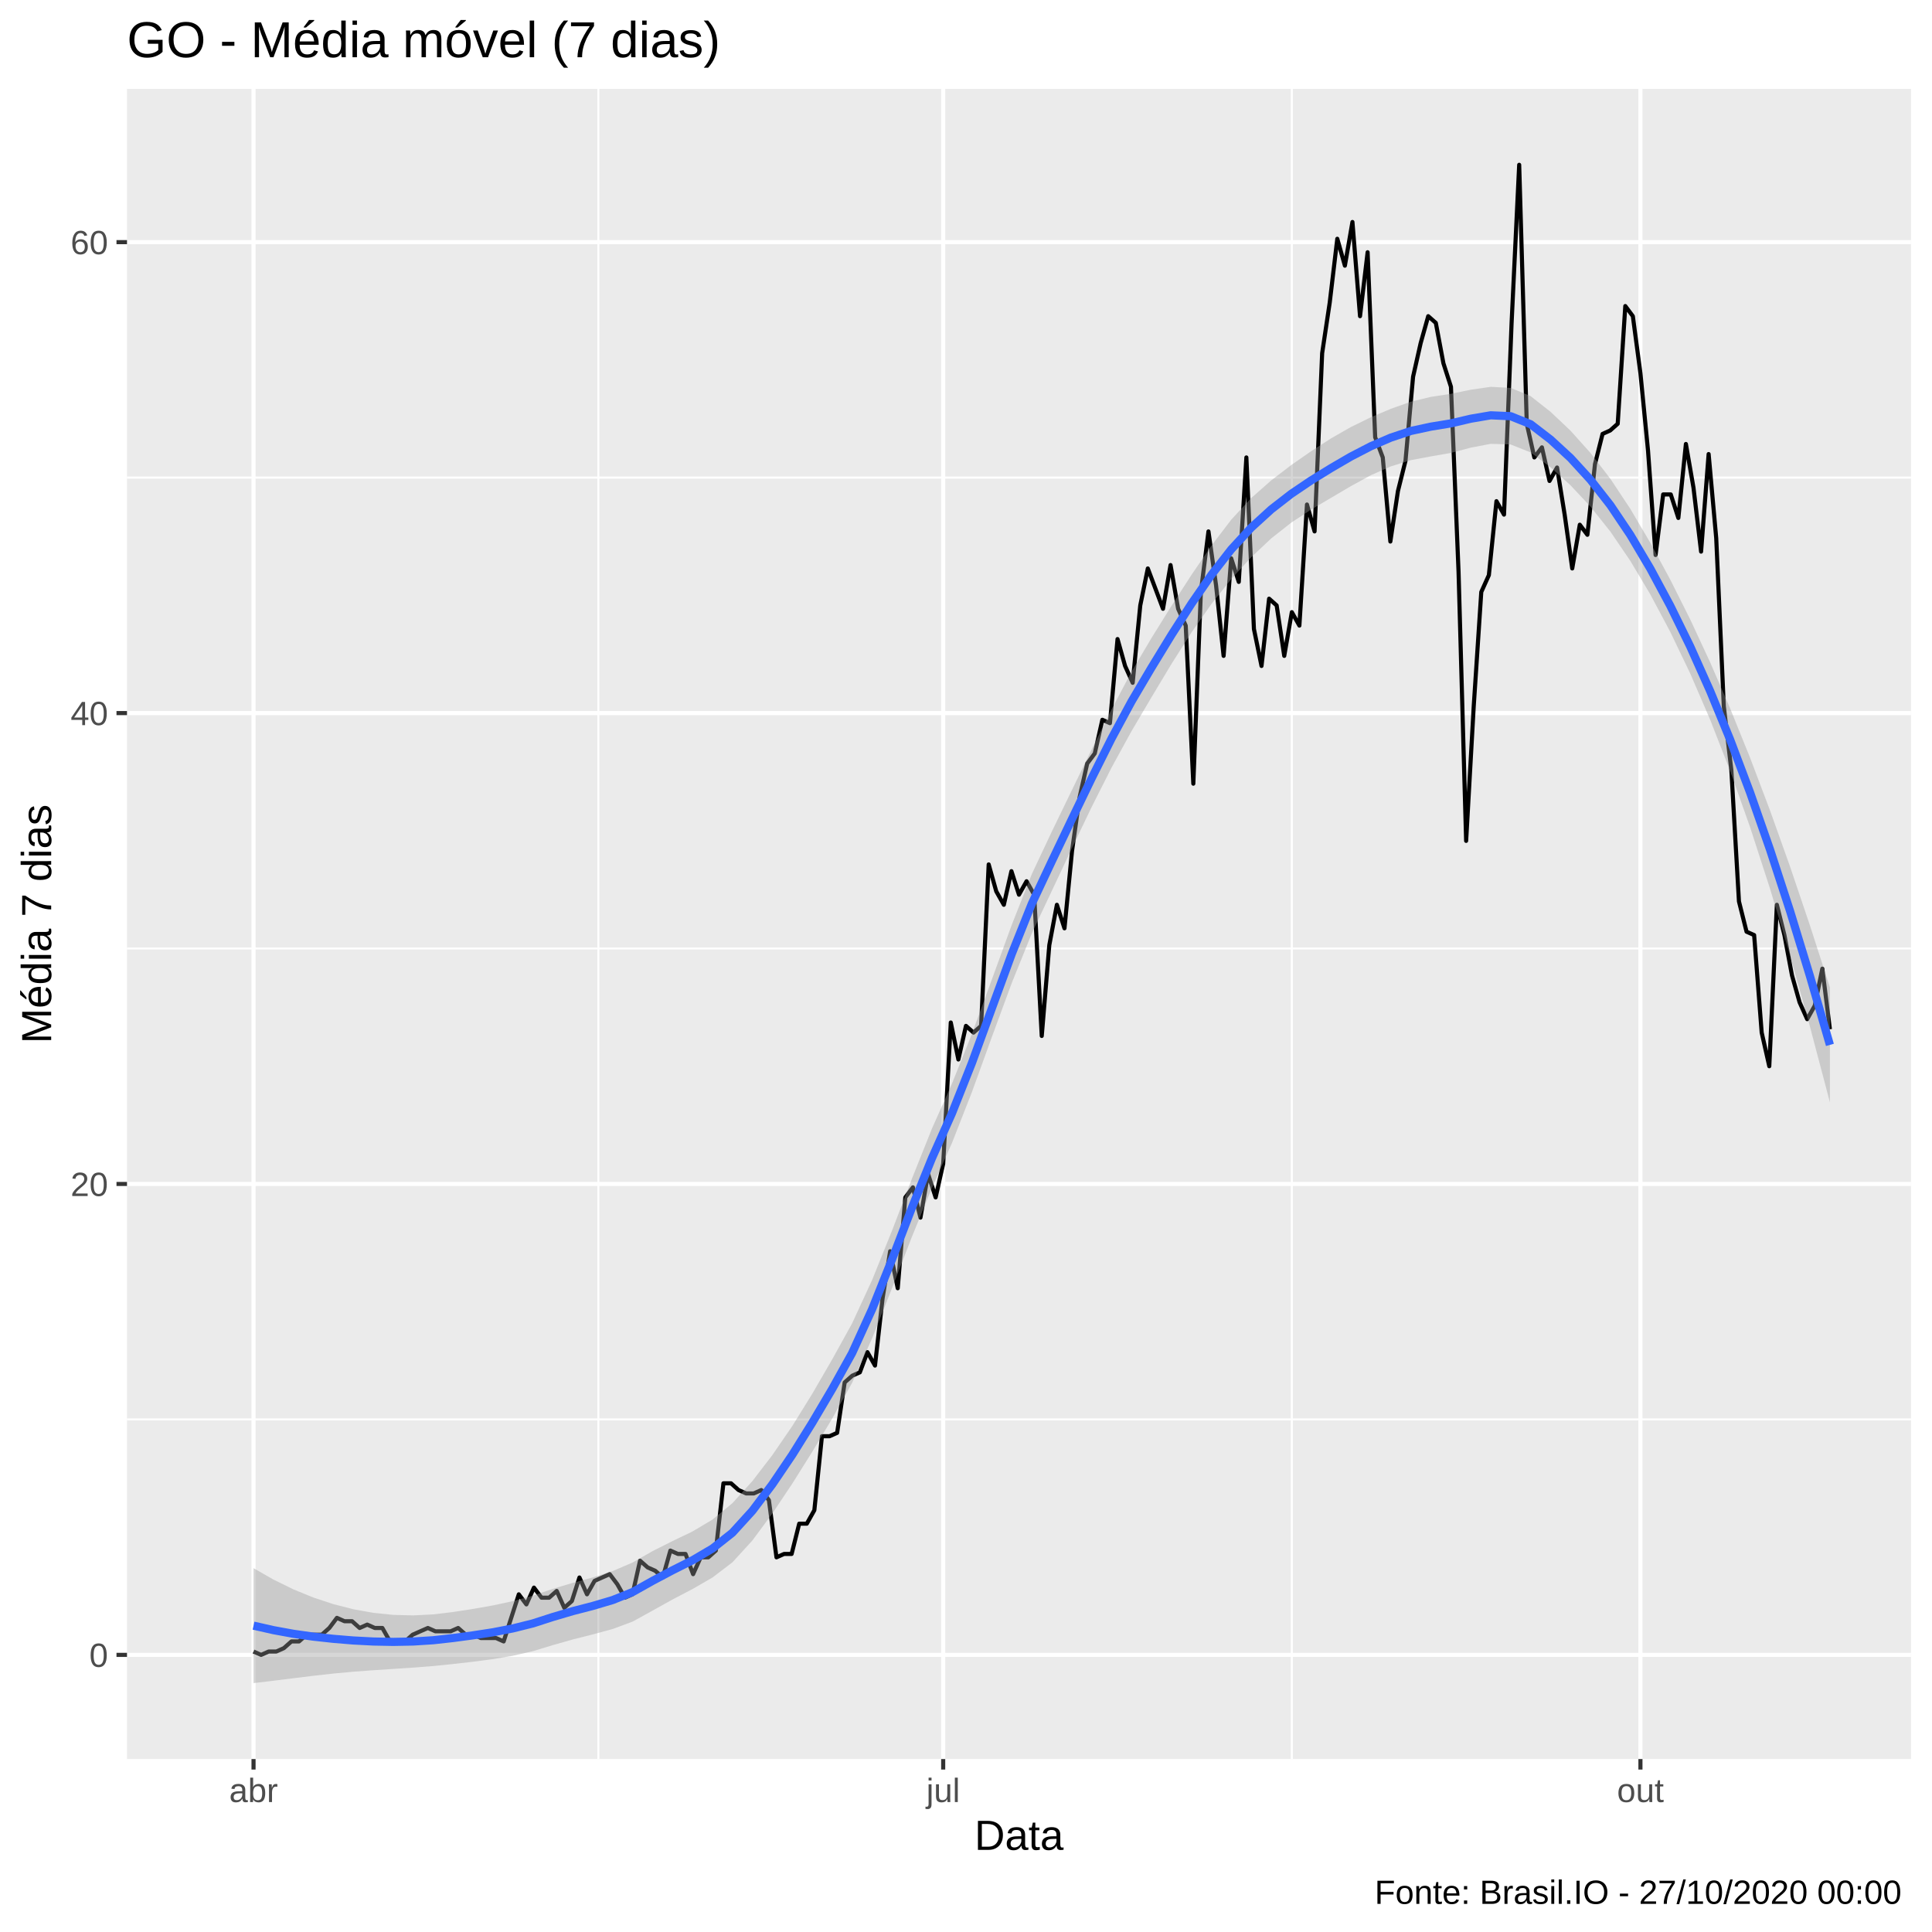
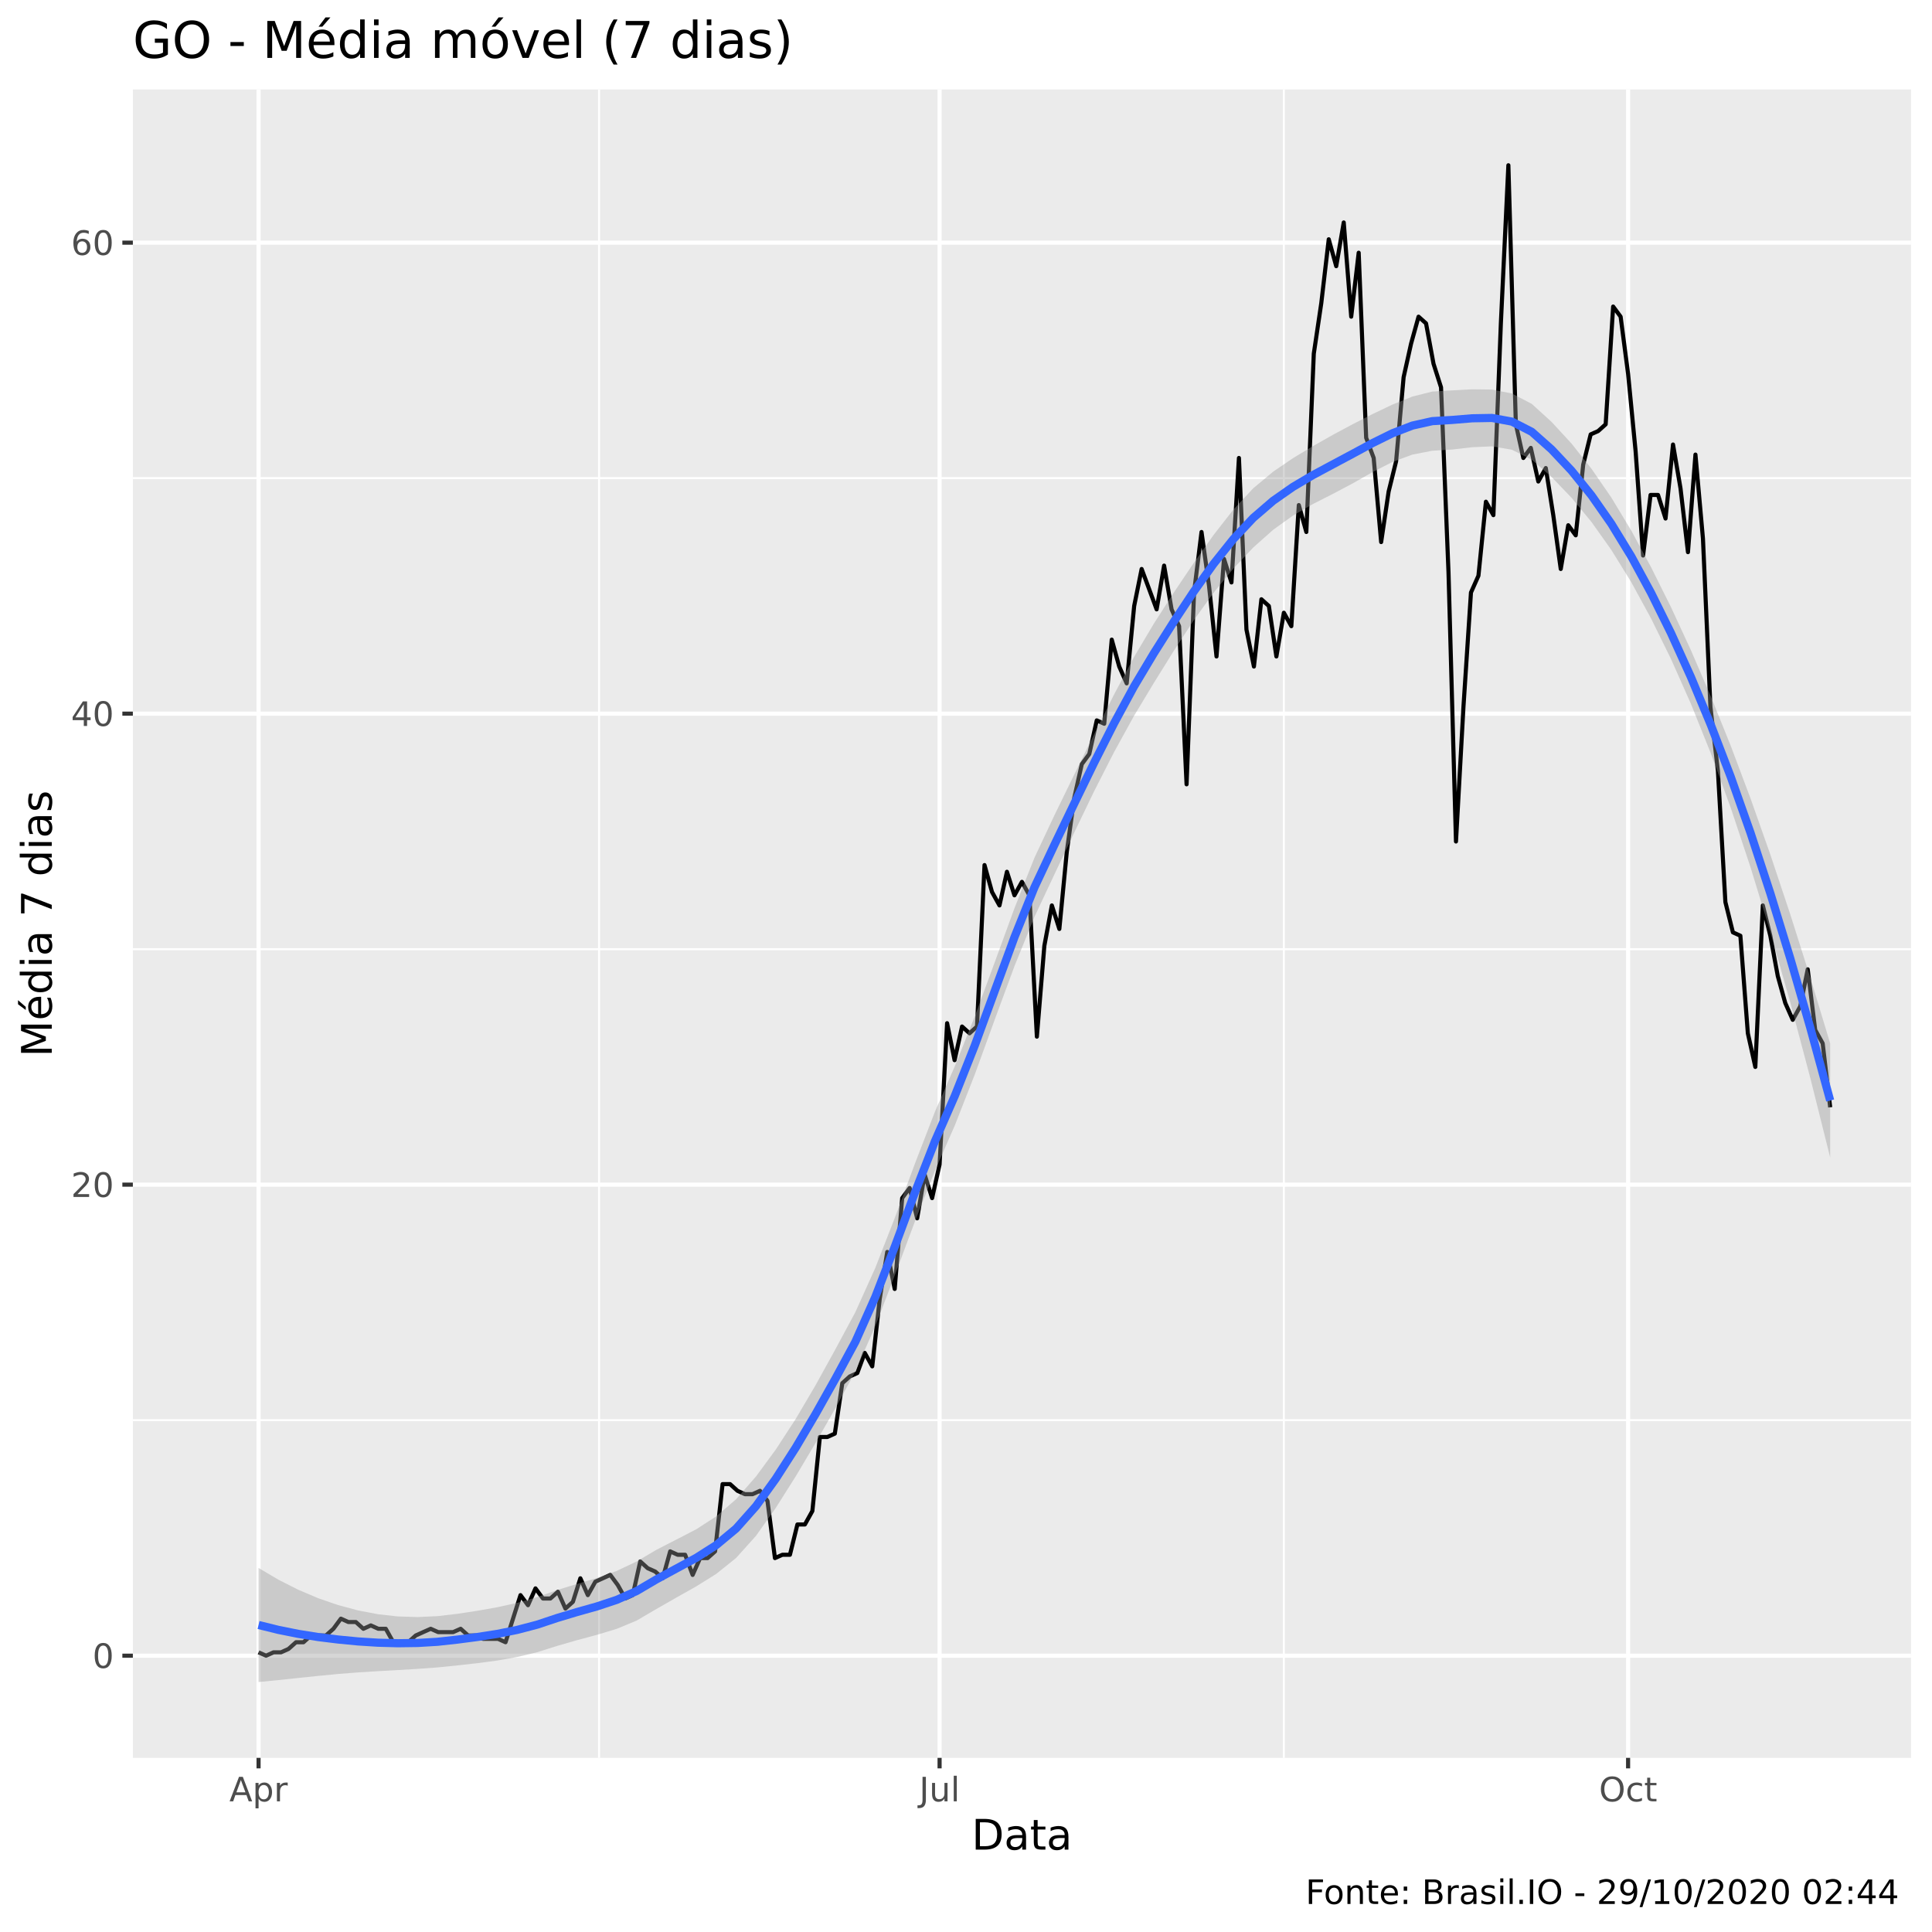
<svg xmlns="http://www.w3.org/2000/svg" viewBox="0 0 504.00 504.00">
  <defs>
    <style type="text/css">
    line, polyline, polygon, path, rect, circle {
      fill: none;
      stroke: #000000;
      stroke-linecap: round;
      stroke-linejoin: round;
      stroke-miterlimit: 10.00;
    }
  </style>
  </defs>
  <rect width="100%" height="100%" style="stroke: none; fill: #FFFFFF;" />
-   <rect x="0.00" y="0.00" width="504.00" height="504.00" style="stroke-width: 1.07; stroke: #FFFFFF; fill: #FFFFFF;" />
+   <rect x="0" y="0.00" width="504.00" height="504.00" style="stroke-width: 1.07; stroke: #FFFFFF; fill: #FFFFFF;" />
  <defs>
-     <clipPath id="cpMzMuMTN8NDk4LjUyfDQ1OC44OHwyMy4xOQ==">
-       <rect x="33.13" y="23.19" width="465.39" height="435.69" />
+     <clipPath id="cpMzQuNjZ8NDk4LjUyfDQ1OC41N3wyMy4zMw==">
+       <rect x="34.66" y="23.33" width="463.87" height="435.24" />
    </clipPath>
  </defs>
-   <rect x="33.13" y="23.19" width="465.39" height="435.69" style="stroke-width: 1.07; stroke: none; fill: #EBEBEB;" clip-path="url(#cpMzMuMTN8NDk4LjUyfDQ1OC44OHwyMy4xOQ==)" />
-   <polyline points="33.13,370.28 498.52,370.28 " style="stroke-width: 0.53; stroke: #FFFFFF; stroke-linecap: butt;" clip-path="url(#cpMzMuMTN8NDk4LjUyfDQ1OC44OHwyMy4xOQ==)" />
-   <polyline points="33.13,247.44 498.52,247.44 " style="stroke-width: 0.53; stroke: #FFFFFF; stroke-linecap: butt;" clip-path="url(#cpMzMuMTN8NDk4LjUyfDQ1OC44OHwyMy4xOQ==)" />
-   <polyline points="33.13,124.59 498.52,124.59 " style="stroke-width: 0.53; stroke: #FFFFFF; stroke-linecap: butt;" clip-path="url(#cpMzMuMTN8NDk4LjUyfDQ1OC44OHwyMy4xOQ==)" />
-   <polyline points="156.10,458.88 156.10,23.19 " style="stroke-width: 0.53; stroke: #FFFFFF; stroke-linecap: butt;" clip-path="url(#cpMzMuMTN8NDk4LjUyfDQ1OC44OHwyMy4xOQ==)" />
-   <polyline points="337.00,458.88 337.00,23.19 " style="stroke-width: 0.53; stroke: #FFFFFF; stroke-linecap: butt;" clip-path="url(#cpMzMuMTN8NDk4LjUyfDQ1OC44OHwyMy4xOQ==)" />
-   <polyline points="33.13,431.71 498.52,431.71 " style="stroke-width: 1.07; stroke: #FFFFFF; stroke-linecap: butt;" clip-path="url(#cpMzMuMTN8NDk4LjUyfDQ1OC44OHwyMy4xOQ==)" />
-   <polyline points="33.13,308.86 498.52,308.86 " style="stroke-width: 1.07; stroke: #FFFFFF; stroke-linecap: butt;" clip-path="url(#cpMzMuMTN8NDk4LjUyfDQ1OC44OHwyMy4xOQ==)" />
-   <polyline points="33.13,186.02 498.52,186.02 " style="stroke-width: 1.07; stroke: #FFFFFF; stroke-linecap: butt;" clip-path="url(#cpMzMuMTN8NDk4LjUyfDQ1OC44OHwyMy4xOQ==)" />
-   <polyline points="33.13,63.17 498.52,63.17 " style="stroke-width: 1.07; stroke: #FFFFFF; stroke-linecap: butt;" clip-path="url(#cpMzMuMTN8NDk4LjUyfDQ1OC44OHwyMy4xOQ==)" />
-   <polyline points="66.14,458.88 66.14,23.19 " style="stroke-width: 1.07; stroke: #FFFFFF; stroke-linecap: butt;" clip-path="url(#cpMzMuMTN8NDk4LjUyfDQ1OC44OHwyMy4xOQ==)" />
-   <polyline points="246.05,458.88 246.05,23.19 " style="stroke-width: 1.07; stroke: #FFFFFF; stroke-linecap: butt;" clip-path="url(#cpMzMuMTN8NDk4LjUyfDQ1OC44OHwyMy4xOQ==)" />
-   <polyline points="427.94,458.88 427.94,23.19 " style="stroke-width: 1.07; stroke: #FFFFFF; stroke-linecap: butt;" clip-path="url(#cpMzMuMTN8NDk4LjUyfDQ1OC44OHwyMy4xOQ==)" />
-   <polyline points="66.14,430.83 68.12,431.71 70.10,430.83 72.08,430.83 74.05,429.95 76.03,428.20 78.01,428.20 79.98,426.44 81.96,426.44 83.94,426.44 85.91,424.69 87.89,422.05 89.87,422.93 91.85,422.93 93.82,424.69 95.80,423.81 97.78,424.69 99.75,424.69 101.73,428.20 103.71,428.20 105.68,428.20 107.66,426.44 109.64,425.56 111.62,424.69 113.59,425.56 115.57,425.56 117.55,425.56 119.52,424.69 121.50,426.44 123.48,426.44 125.46,427.32 127.43,427.32 129.41,427.32 131.39,428.20 133.36,422.05 135.34,415.91 137.32,418.54 139.29,414.16 141.27,416.79 143.25,416.79 145.23,415.03 147.20,419.42 149.18,417.67 151.16,411.52 153.13,415.91 155.11,412.40 157.09,411.52 159.06,410.65 161.04,413.28 163.02,416.79 165.00,415.91 166.97,407.14 168.95,408.89 170.93,409.77 172.90,411.52 174.88,404.50 176.86,405.38 178.83,405.38 180.81,410.65 182.79,406.26 184.77,406.26 186.74,404.50 188.72,386.95 190.70,386.95 192.67,388.71 194.65,389.59 196.63,389.59 198.61,388.71 200.58,391.34 202.56,406.26 204.54,405.38 206.51,405.38 208.49,397.48 210.47,397.48 212.44,393.97 214.42,374.67 216.40,374.67 218.38,373.79 220.35,360.63 222.33,358.88 224.31,358.00 226.28,352.73 228.26,356.24 230.24,338.69 232.21,326.41 234.19,336.06 236.17,312.37 238.15,309.74 240.12,317.64 242.10,306.23 244.08,312.37 246.05,303.60 248.03,266.74 250.01,276.39 251.99,267.62 253.96,269.37 255.94,267.62 257.92,225.50 259.89,232.52 261.87,236.03 263.85,227.26 265.82,233.40 267.80,229.89 269.78,233.40 271.76,270.25 273.73,246.56 275.71,236.03 277.69,242.17 279.66,221.99 281.64,207.95 283.62,199.18 285.59,196.55 287.57,187.77 289.55,188.65 291.53,166.71 293.50,173.73 295.48,178.12 297.46,157.94 299.43,148.29 301.41,153.55 303.39,158.81 305.36,147.41 307.34,158.81 309.32,163.20 311.30,204.44 313.27,154.43 315.25,138.63 317.23,152.67 319.20,171.10 321.18,145.65 323.16,151.80 325.14,119.33 327.11,164.08 329.09,173.73 331.07,156.18 333.04,157.94 335.02,171.10 337.00,159.69 338.97,163.20 340.95,131.61 342.93,138.63 344.91,92.13 346.88,78.97 348.86,62.29 350.84,69.31 352.81,57.91 354.79,82.48 356.77,65.80 358.74,114.06 360.72,119.33 362.70,141.27 364.68,128.10 366.65,120.21 368.63,98.27 370.61,89.50 372.58,82.48 374.56,84.23 376.54,94.76 378.51,100.90 380.49,149.16 382.47,219.36 384.45,184.26 386.42,154.43 388.40,150.04 390.38,130.74 392.35,134.25 394.33,84.23 396.31,42.99 398.29,110.55 400.26,119.33 402.24,116.70 404.22,125.47 406.19,121.96 408.17,134.25 410.15,148.29 412.12,136.88 414.10,139.51 416.08,121.08 418.06,113.19 420.03,112.31 422.01,110.55 423.99,79.84 425.96,82.48 427.94,97.39 429.92,117.57 431.89,144.78 433.87,128.98 435.85,128.98 437.83,135.12 439.80,115.82 441.78,127.23 443.76,143.90 445.73,118.45 447.71,140.39 449.69,184.26 451.66,200.93 453.64,235.15 455.62,243.05 457.60,243.93 459.57,269.37 461.55,278.15 463.53,236.03 465.50,243.93 467.48,254.46 469.46,261.48 471.44,265.87 473.41,262.36 475.39,252.70 477.37,268.50 " style="stroke-width: 1.07; stroke-linecap: butt;" clip-path="url(#cpMzMuMTN8NDk4LjUyfDQ1OC44OHwyMy4xOQ==)" />
-   <polygon points="66.14,409.09 71.35,412.07 76.55,414.62 81.76,416.75 86.97,418.47 92.17,419.80 97.38,420.74 102.58,421.27 107.79,421.41 112.99,421.15 118.20,420.52 123.40,419.72 128.61,418.80 133.81,417.68 139.02,416.26 144.22,414.48 149.43,412.91 154.64,411.51 159.84,409.84 165.05,407.60 170.25,404.63 175.46,402.01 180.66,399.51 185.87,396.41 191.07,392.13 196.28,386.36 201.48,379.59 206.69,372.00 211.89,363.60 217.10,354.61 222.30,345.21 227.51,333.91 232.72,320.99 237.92,307.42 243.13,294.38 248.33,282.70 253.54,269.71 258.74,255.53 263.95,241.23 269.15,228.06 274.36,216.99 279.56,206.25 284.77,195.53 289.97,185.06 295.18,175.24 300.38,166.45 305.59,158.07 310.80,150.00 316.00,142.38 321.21,135.55 326.41,129.92 331.62,125.32 336.82,121.34 342.03,117.71 347.23,114.36 352.44,111.38 357.64,108.84 362.85,106.64 368.05,104.79 373.26,103.54 378.46,102.74 383.67,101.67 388.88,100.91 394.08,101.19 399.29,103.33 404.49,107.43 409.70,112.35 414.90,118.15 420.11,124.92 425.31,132.76 430.52,141.60 435.72,151.21 440.93,161.60 446.13,172.79 451.34,184.80 456.54,197.67 461.75,211.44 466.96,226.04 472.16,241.43 477.37,257.58 477.37,287.57 472.16,267.81 466.96,249.21 461.75,231.84 456.54,215.78 451.34,201.09 446.13,187.76 440.93,175.70 435.72,164.83 430.52,155.07 425.31,146.33 420.11,138.69 414.90,132.15 409.70,126.60 404.49,121.91 399.29,118.02 394.08,115.95 388.88,115.78 383.67,116.78 378.46,118.16 373.26,119.06 368.05,120.04 362.85,121.66 357.64,123.96 352.44,126.80 347.23,129.87 342.03,132.94 336.82,136.36 331.62,140.46 326.41,145.36 321.21,151.05 316.00,157.59 310.80,165.02 305.59,173.22 300.38,181.91 295.18,190.73 289.97,200.24 284.77,210.54 279.56,221.42 274.36,232.46 269.15,243.53 263.95,256.40 258.74,270.54 253.54,284.90 248.33,298.19 243.13,309.84 237.92,322.57 232.72,336.00 227.51,349.12 222.30,360.71 217.10,370.05 211.89,378.73 206.69,387.02 201.48,394.82 196.28,401.86 191.07,407.56 185.87,411.52 180.66,414.53 175.46,417.25 170.25,420.15 165.05,423.02 159.84,424.95 154.64,426.37 149.43,427.68 144.22,429.16 139.02,430.74 133.81,431.93 128.61,432.81 123.40,433.50 118.20,434.09 112.99,434.62 107.79,435.03 102.58,435.37 97.38,435.71 92.17,436.10 86.97,436.58 81.76,437.16 76.55,437.80 71.35,438.45 66.14,439.07 " style="stroke-width: 0.00; stroke: none; fill: #999999; fill-opacity: 0.40;" clip-path="url(#cpMzMuMTN8NDk4LjUyfDQ1OC44OHwyMy4xOQ==)" />
-   <polyline points="66.14,409.09 71.35,412.07 76.55,414.62 81.76,416.75 86.97,418.47 92.17,419.80 97.38,420.74 102.58,421.27 107.79,421.41 112.99,421.15 118.20,420.52 123.40,419.72 128.61,418.80 133.81,417.68 139.02,416.26 144.22,414.48 149.43,412.91 154.64,411.51 159.84,409.84 165.05,407.60 170.25,404.63 175.46,402.01 180.66,399.51 185.87,396.41 191.07,392.13 196.28,386.36 201.48,379.59 206.69,372.00 211.89,363.60 217.10,354.61 222.30,345.21 227.51,333.91 232.72,320.99 237.92,307.42 243.13,294.38 248.33,282.70 253.54,269.71 258.74,255.53 263.95,241.23 269.15,228.06 274.36,216.99 279.56,206.25 284.77,195.53 289.97,185.06 295.18,175.24 300.38,166.45 305.59,158.07 310.80,150.00 316.00,142.38 321.21,135.55 326.41,129.92 331.62,125.32 336.82,121.34 342.03,117.71 347.23,114.36 352.44,111.38 357.64,108.84 362.85,106.64 368.05,104.79 373.26,103.54 378.46,102.74 383.67,101.67 388.88,100.91 394.08,101.19 399.29,103.33 404.49,107.43 409.70,112.35 414.90,118.15 420.11,124.92 425.31,132.76 430.52,141.60 435.72,151.21 440.93,161.60 446.13,172.79 451.34,184.80 456.54,197.67 461.75,211.44 466.96,226.04 472.16,241.43 477.37,257.58 " style="stroke-width: 2.13; stroke: none;" clip-path="url(#cpMzMuMTN8NDk4LjUyfDQ1OC44OHwyMy4xOQ==)" />
-   <polyline points="477.37,287.57 472.16,267.81 466.96,249.21 461.75,231.84 456.54,215.78 451.34,201.09 446.13,187.76 440.93,175.70 435.72,164.83 430.52,155.07 425.31,146.33 420.11,138.69 414.90,132.15 409.70,126.60 404.49,121.91 399.29,118.02 394.08,115.95 388.88,115.78 383.67,116.78 378.46,118.16 373.26,119.06 368.05,120.04 362.85,121.66 357.64,123.96 352.44,126.80 347.23,129.87 342.03,132.94 336.82,136.36 331.62,140.46 326.41,145.36 321.21,151.05 316.00,157.59 310.80,165.02 305.59,173.22 300.38,181.91 295.18,190.73 289.97,200.24 284.77,210.54 279.56,221.42 274.36,232.46 269.15,243.53 263.95,256.40 258.74,270.54 253.54,284.90 248.33,298.19 243.13,309.84 237.92,322.57 232.72,336.00 227.51,349.12 222.30,360.71 217.10,370.05 211.89,378.73 206.69,387.02 201.48,394.82 196.28,401.86 191.07,407.56 185.87,411.52 180.66,414.53 175.46,417.25 170.25,420.15 165.05,423.02 159.84,424.95 154.64,426.37 149.43,427.68 144.22,429.16 139.02,430.74 133.81,431.93 128.61,432.81 123.40,433.50 118.20,434.09 112.99,434.62 107.79,435.03 102.58,435.37 97.38,435.71 92.17,436.10 86.97,436.58 81.76,437.16 76.55,437.80 71.35,438.45 66.14,439.07 " style="stroke-width: 2.13; stroke: none;" clip-path="url(#cpMzMuMTN8NDk4LjUyfDQ1OC44OHwyMy4xOQ==)" />
-   <polyline points="66.14,424.08 71.35,425.26 76.55,426.21 81.76,426.95 86.97,427.52 92.17,427.95 97.38,428.22 102.58,428.32 107.79,428.22 112.99,427.89 118.20,427.31 123.40,426.61 128.61,425.81 133.81,424.80 139.02,423.50 144.22,421.82 149.43,420.29 154.64,418.94 159.84,417.40 165.05,415.31 170.25,412.39 175.46,409.63 180.66,407.02 185.87,403.96 191.07,399.84 196.28,394.11 201.48,387.21 206.69,379.51 211.89,371.16 217.10,362.33 222.30,352.96 227.51,341.52 232.72,328.50 237.92,314.99 243.13,302.11 248.33,290.44 253.54,277.30 258.74,263.04 263.95,248.81 269.15,235.80 274.36,224.72 279.56,213.83 284.77,203.04 289.97,192.65 295.18,182.99 300.38,174.18 305.59,165.65 310.80,157.51 316.00,149.99 321.21,143.30 326.41,137.64 331.62,132.89 336.82,128.85 342.03,125.33 347.23,122.12 352.44,119.09 357.64,116.40 362.85,114.15 368.05,112.42 373.26,111.30 378.46,110.45 383.67,109.23 388.88,108.34 394.08,108.57 399.29,110.67 404.49,114.67 409.70,119.47 414.90,125.15 420.11,131.81 425.31,139.55 430.52,148.34 435.72,158.02 440.93,168.65 446.13,180.28 451.34,192.94 456.54,206.73 461.75,221.64 466.96,237.62 472.16,254.62 477.37,272.58 " style="stroke-width: 2.13; stroke: #3366FF; stroke-linecap: butt;" clip-path="url(#cpMzMuMTN8NDk4LjUyfDQ1OC44OHwyMy4xOQ==)" />
+   <rect x="34.66" y="23.33" width="463.87" height="435.24" style="stroke-width: 1.07; stroke: none; fill: #EBEBEB;" clip-path="url(#cpMzQuNjZ8NDk4LjUyfDQ1OC41N3wyMy4zMw==)" />
+   <polyline points="34.66,370.48 498.52,370.48 " style="stroke-width: 0.53; stroke: #FFFFFF; stroke-linecap: butt;" clip-path="url(#cpMzQuNjZ8NDk4LjUyfDQ1OC41N3wyMy4zMw==)" />
+   <polyline points="34.66,247.61 498.52,247.61 " style="stroke-width: 0.53; stroke: #FFFFFF; stroke-linecap: butt;" clip-path="url(#cpMzQuNjZ8NDk4LjUyfDQ1OC41N3wyMy4zMw==)" />
+   <polyline points="34.66,124.73 498.52,124.73 " style="stroke-width: 0.53; stroke: #FFFFFF; stroke-linecap: butt;" clip-path="url(#cpMzQuNjZ8NDk4LjUyfDQ1OC41N3wyMy4zMw==)" />
+   <polyline points="156.28,458.57 156.28,23.33 " style="stroke-width: 0.53; stroke: #FFFFFF; stroke-linecap: butt;" clip-path="url(#cpMzQuNjZ8NDk4LjUyfDQ1OC41N3wyMy4zMw==)" />
+   <polyline points="334.92,458.57 334.92,23.33 " style="stroke-width: 0.53; stroke: #FFFFFF; stroke-linecap: butt;" clip-path="url(#cpMzQuNjZ8NDk4LjUyfDQ1OC41N3wyMy4zMw==)" />
+   <polyline points="34.66,431.92 498.52,431.92 " style="stroke-width: 1.07; stroke: #FFFFFF; stroke-linecap: butt;" clip-path="url(#cpMzQuNjZ8NDk4LjUyfDQ1OC41N3wyMy4zMw==)" />
+   <polyline points="34.66,309.04 498.52,309.04 " style="stroke-width: 1.07; stroke: #FFFFFF; stroke-linecap: butt;" clip-path="url(#cpMzQuNjZ8NDk4LjUyfDQ1OC41N3wyMy4zMw==)" />
+   <polyline points="34.66,186.17 498.52,186.17 " style="stroke-width: 1.07; stroke: #FFFFFF; stroke-linecap: butt;" clip-path="url(#cpMzQuNjZ8NDk4LjUyfDQ1OC41N3wyMy4zMw==)" />
+   <polyline points="34.66,63.30 498.52,63.30 " style="stroke-width: 1.07; stroke: #FFFFFF; stroke-linecap: butt;" clip-path="url(#cpMzQuNjZ8NDk4LjUyfDQ1OC41N3wyMy4zMw==)" />
+   <polyline points="67.45,458.57 67.45,23.33 " style="stroke-width: 1.07; stroke: #FFFFFF; stroke-linecap: butt;" clip-path="url(#cpMzQuNjZ8NDk4LjUyfDQ1OC41N3wyMy4zMw==)" />
+   <polyline points="245.11,458.57 245.11,23.33 " style="stroke-width: 1.07; stroke: #FFFFFF; stroke-linecap: butt;" clip-path="url(#cpMzQuNjZ8NDk4LjUyfDQ1OC41N3wyMy4zMw==)" />
+   <polyline points="424.72,458.57 424.72,23.33 " style="stroke-width: 1.07; stroke: #FFFFFF; stroke-linecap: butt;" clip-path="url(#cpMzQuNjZ8NDk4LjUyfDQ1OC41N3wyMy4zMw==)" />
+   <polyline points="67.45,431.04 69.41,431.92 71.36,431.04 73.31,431.04 75.26,430.16 77.22,428.41 79.17,428.41 81.12,426.65 83.07,426.65 85.02,426.65 86.98,424.90 88.93,422.26 90.88,423.14 92.83,423.14 94.79,424.90 96.74,424.02 98.69,424.90 100.64,424.90 102.60,428.41 104.55,428.41 106.50,428.41 108.45,426.65 110.40,425.77 112.36,424.90 114.31,425.77 116.26,425.77 118.21,425.77 120.17,424.90 122.12,426.65 124.07,426.65 126.02,427.53 127.98,427.53 129.93,427.53 131.88,428.41 133.83,422.26 135.78,416.12 137.74,418.75 139.69,414.36 141.64,417.00 143.59,417.00 145.55,415.24 147.50,419.63 149.45,417.87 151.40,411.73 153.35,416.12 155.31,412.61 157.26,411.73 159.21,410.85 161.16,413.49 163.12,417.00 165.07,416.12 167.02,407.34 168.97,409.10 170.93,409.97 172.88,411.73 174.83,404.71 176.78,405.59 178.73,405.59 180.69,410.85 182.64,406.46 184.59,406.46 186.54,404.71 188.50,387.16 190.45,387.16 192.40,388.91 194.35,389.79 196.31,389.79 198.26,388.91 200.21,391.54 202.16,406.46 204.11,405.59 206.07,405.59 208.02,397.69 209.97,397.69 211.92,394.18 213.88,374.87 215.83,374.87 217.78,373.99 219.73,360.83 221.69,359.07 223.64,358.19 225.59,352.93 227.54,356.44 229.49,338.88 231.45,326.60 233.40,336.25 235.35,312.55 237.30,309.92 239.26,317.82 241.21,306.41 243.16,312.55 245.11,303.78 247.07,266.92 249.02,276.57 250.97,267.79 252.92,269.55 254.87,267.79 256.83,225.67 258.78,232.69 260.73,236.20 262.68,227.42 264.64,233.56 266.59,230.05 268.54,233.56 270.49,270.43 272.44,246.73 274.40,236.20 276.35,242.34 278.30,222.15 280.25,208.11 282.21,199.34 284.16,196.70 286.11,187.93 288.06,188.80 290.02,166.86 291.97,173.88 293.92,178.27 295.87,158.09 297.82,148.43 299.78,153.70 301.73,158.96 303.68,147.55 305.63,158.96 307.59,163.35 309.54,204.60 311.49,154.57 313.44,138.78 315.40,152.82 317.35,171.25 319.30,145.80 321.25,151.94 323.20,119.47 325.16,164.23 327.11,173.88 329.06,156.33 331.01,158.09 332.97,171.25 334.92,159.84 336.87,163.35 338.82,131.76 340.78,138.78 342.73,92.26 344.68,79.10 346.63,62.42 348.58,69.44 350.54,58.03 352.49,82.61 354.44,65.93 356.39,114.20 358.35,119.47 360.30,141.41 362.25,128.24 364.20,120.35 366.16,98.40 368.11,89.63 370.06,82.61 372.01,84.36 373.96,94.89 375.92,101.04 377.87,149.31 379.82,219.52 381.77,184.42 383.73,154.57 385.68,150.19 387.63,130.88 389.58,134.39 391.53,84.36 393.49,43.11 395.44,110.69 397.39,119.47 399.34,116.84 401.30,125.61 403.25,122.10 405.20,134.39 407.15,148.43 409.11,137.02 411.06,139.65 413.01,121.22 414.96,113.32 416.91,112.45 418.87,110.69 420.82,79.97 422.77,82.61 424.72,97.53 426.68,117.71 428.63,144.92 430.58,129.12 432.53,129.12 434.49,135.27 436.44,115.96 438.39,127.37 440.34,144.04 442.29,118.59 444.25,140.53 446.20,184.42 448.15,201.09 450.10,235.32 452.06,243.22 454.01,244.10 455.96,269.55 457.91,278.33 459.87,236.20 461.82,244.10 463.77,254.63 465.72,261.65 467.67,266.04 469.63,262.53 471.58,252.87 473.53,268.67 475.48,272.18 477.44,288.86 " style="stroke-width: 1.07; stroke-linecap: butt;" clip-path="url(#cpMzQuNjZ8NDk4LjUyfDQ1OC41N3wyMy4zMw==)" />
+   <polygon points="67.45,409.03 72.64,412.10 77.83,414.73 83.02,416.93 88.21,418.72 93.40,420.11 98.59,421.10 103.78,421.68 108.97,421.84 114.16,421.60 119.35,420.99 124.54,420.20 129.73,419.28 134.92,418.13 140.11,416.65 145.30,414.81 150.49,413.21 155.68,411.67 160.87,409.81 166.06,407.35 171.25,404.29 176.44,401.63 181.63,398.94 186.82,395.59 192.01,391.11 197.20,385.19 202.38,378.14 207.57,370.17 212.76,361.35 217.95,351.95 223.14,342.29 228.33,330.77 233.52,317.47 238.71,303.46 243.90,290.00 249.09,278.13 254.28,265.18 259.47,251.09 264.66,236.88 269.85,223.78 275.04,212.73 280.23,202.08 285.42,191.53 290.61,181.20 295.80,171.45 300.99,162.71 306.18,154.63 311.37,146.91 316.56,139.59 321.75,132.94 326.94,127.37 332.13,123.04 337.32,119.51 342.51,116.38 347.69,113.44 352.88,110.66 358.07,108.01 363.26,105.54 368.45,103.45 373.64,102.14 378.83,101.84 384.02,101.56 389.21,101.62 394.40,102.65 399.59,105.36 404.78,110.08 409.97,115.72 415.16,122.27 420.35,129.80 425.54,138.40 430.73,148.00 435.92,158.41 441.11,169.63 446.30,181.66 451.49,194.54 456.68,208.34 461.87,223.05 467.06,238.62 472.25,255.02 477.44,272.21 477.44,301.97 472.25,281.21 467.06,261.62 461.87,243.30 456.68,226.31 451.49,210.72 446.30,196.52 441.11,183.61 435.92,171.93 430.73,161.38 425.54,151.86 420.35,143.47 415.16,136.16 409.97,129.86 404.78,124.45 399.59,119.93 394.40,117.32 389.21,116.44 384.02,116.67 378.83,117.27 373.64,117.58 368.45,118.59 363.26,120.51 358.07,123.15 352.88,126.10 347.69,128.85 342.51,131.48 337.32,134.48 332.13,138.21 326.94,142.82 321.75,148.32 316.56,154.67 311.37,161.88 306.18,169.83 300.99,178.18 295.80,186.80 290.61,196.23 285.42,206.42 280.23,217.19 275.04,228.15 269.85,239.20 264.66,252.00 259.47,266.06 254.28,280.33 249.09,293.57 243.90,305.40 238.71,318.55 233.52,332.44 228.33,345.96 223.14,357.76 217.95,367.32 212.76,376.41 207.57,385.15 202.38,393.36 197.20,400.67 192.01,406.44 186.82,410.60 181.63,413.84 176.44,416.76 171.25,419.73 166.06,422.77 160.87,424.92 155.68,426.49 150.49,427.88 145.30,429.38 140.11,431.02 134.92,432.26 129.73,433.18 124.54,433.87 119.35,434.45 114.16,434.98 108.97,435.36 103.78,435.67 98.59,435.96 93.40,436.28 88.21,436.69 83.02,437.19 77.83,437.73 72.64,438.28 67.45,438.79 " style="stroke-width: 0.00; stroke: none; fill: #999999; fill-opacity: 0.40;" clip-path="url(#cpMzQuNjZ8NDk4LjUyfDQ1OC41N3wyMy4zMw==)" />
+   <polyline points="67.45,409.03 72.64,412.10 77.83,414.73 83.02,416.93 88.21,418.72 93.40,420.11 98.59,421.10 103.78,421.68 108.97,421.84 114.16,421.60 119.35,420.99 124.54,420.20 129.73,419.28 134.92,418.13 140.11,416.65 145.30,414.81 150.49,413.21 155.68,411.67 160.87,409.81 166.06,407.35 171.25,404.29 176.44,401.63 181.63,398.94 186.82,395.59 192.01,391.11 197.20,385.19 202.38,378.14 207.57,370.17 212.76,361.35 217.95,351.95 223.14,342.29 228.33,330.77 233.52,317.47 238.71,303.46 243.90,290.00 249.09,278.13 254.28,265.18 259.47,251.09 264.66,236.88 269.85,223.78 275.04,212.73 280.23,202.08 285.42,191.53 290.61,181.20 295.80,171.45 300.99,162.71 306.18,154.63 311.37,146.91 316.56,139.59 321.75,132.94 326.94,127.37 332.13,123.04 337.32,119.51 342.51,116.38 347.69,113.44 352.88,110.66 358.07,108.01 363.26,105.54 368.45,103.45 373.64,102.14 378.83,101.84 384.02,101.56 389.21,101.62 394.40,102.65 399.59,105.36 404.78,110.08 409.97,115.72 415.16,122.27 420.35,129.80 425.54,138.40 430.73,148.00 435.92,158.41 441.11,169.63 446.30,181.66 451.49,194.54 456.68,208.34 461.87,223.05 467.06,238.62 472.25,255.02 477.44,272.21 " style="stroke-width: 2.13; stroke: none;" clip-path="url(#cpMzQuNjZ8NDk4LjUyfDQ1OC41N3wyMy4zMw==)" />
+   <polyline points="477.44,301.97 472.25,281.21 467.06,261.62 461.87,243.30 456.68,226.31 451.49,210.72 446.30,196.52 441.11,183.61 435.92,171.93 430.73,161.38 425.54,151.86 420.35,143.47 415.16,136.16 409.97,129.86 404.78,124.45 399.59,119.93 394.40,117.32 389.21,116.44 384.02,116.67 378.83,117.27 373.64,117.58 368.45,118.59 363.26,120.51 358.07,123.15 352.88,126.10 347.69,128.85 342.51,131.48 337.32,134.48 332.13,138.21 326.94,142.82 321.75,148.32 316.56,154.67 311.37,161.88 306.18,169.83 300.99,178.18 295.80,186.80 290.61,196.23 285.42,206.42 280.23,217.19 275.04,228.15 269.85,239.20 264.66,252.00 259.47,266.06 254.28,280.33 249.09,293.57 243.90,305.40 238.71,318.55 233.52,332.44 228.33,345.96 223.14,357.76 217.95,367.32 212.76,376.41 207.57,385.15 202.38,393.36 197.20,400.67 192.01,406.44 186.82,410.60 181.63,413.84 176.44,416.76 171.25,419.73 166.06,422.77 160.87,424.92 155.68,426.49 150.49,427.88 145.30,429.38 140.11,431.02 134.92,432.26 129.73,433.18 124.54,433.87 119.35,434.45 114.16,434.98 108.97,435.36 103.78,435.67 98.59,435.96 93.40,436.28 88.21,436.69 83.02,437.19 77.83,437.73 72.64,438.28 67.45,438.79 " style="stroke-width: 2.13; stroke: none;" clip-path="url(#cpMzQuNjZ8NDk4LjUyfDQ1OC41N3wyMy4zMw==)" />
+   <polyline points="67.45,423.91 72.64,425.19 77.83,426.23 83.02,427.06 88.21,427.70 93.40,428.20 98.59,428.53 103.78,428.67 108.97,428.60 114.16,428.29 119.35,427.72 124.54,427.04 129.73,426.23 134.92,425.19 140.11,423.83 145.30,422.10 150.49,420.54 155.68,419.08 160.87,417.36 166.06,415.06 171.25,412.01 176.44,409.19 181.63,406.39 186.82,403.09 192.01,398.77 197.20,392.93 202.38,385.75 207.57,377.66 212.76,368.88 217.95,359.63 223.14,350.03 228.33,338.37 233.52,324.96 238.71,311.00 243.90,297.70 249.09,285.85 254.28,272.75 259.47,258.57 264.66,244.44 269.85,231.49 275.04,220.44 280.23,209.64 285.42,198.97 290.61,188.72 295.80,179.13 300.99,170.44 306.18,162.23 311.37,154.39 316.56,147.13 321.75,140.63 326.94,135.10 332.13,130.63 337.32,127.00 342.51,123.93 347.69,121.15 352.88,118.38 358.07,115.58 363.26,113.02 368.45,111.02 373.64,109.86 378.83,109.55 384.02,109.12 389.21,109.03 394.40,109.98 399.59,112.65 404.78,117.26 409.97,122.79 415.16,129.22 420.35,136.64 425.54,145.13 430.73,154.69 435.92,165.17 441.11,176.62 446.30,189.09 451.49,202.63 456.68,217.32 461.87,233.17 467.06,250.12 472.25,268.11 477.44,287.09 " style="stroke-width: 2.13; stroke: #3366FF; stroke-linecap: butt;" clip-path="url(#cpMzQuNjZ8NDk4LjUyfDQ1OC41N3wyMy4zMw==)" />
  <defs>
    <clipPath id="cpMC4wMHw1MDQuMDB8NTA0LjAwfDAuMDA=">
      <rect x="0.00" y="0.00" width="504.00" height="504.00" />
    </clipPath>
  </defs>
  <g clip-path="url(#cpMC4wMHw1MDQuMDB8NTA0LjAwfDAuMDA=)">
-     <text x="23.30" y="434.85" style="font-size: 8.80px; fill: #4D4D4D; font-family: Arial;" textLength="4.89px" lengthAdjust="spacingAndGlyphs">0</text>
+     <text x="24.13" y="435.12" style="font-size: 8.80px; fill: #4D4D4D; font-family: DejaVu Sans;" textLength="5.60px" lengthAdjust="spacingAndGlyphs">0</text>
  </g>
  <g clip-path="url(#cpMC4wMHw1MDQuMDB8NTA0LjAwfDAuMDA=)">
-     <text x="18.41" y="312.01" style="font-size: 8.80px; fill: #4D4D4D; font-family: Arial;" textLength="9.79px" lengthAdjust="spacingAndGlyphs">20</text>
+     <text x="18.53" y="312.25" style="font-size: 8.80px; fill: #4D4D4D; font-family: DejaVu Sans;" textLength="11.20px" lengthAdjust="spacingAndGlyphs">20</text>
  </g>
  <g clip-path="url(#cpMC4wMHw1MDQuMDB8NTA0LjAwfDAuMDA=)">
-     <text x="18.41" y="189.17" style="font-size: 8.80px; fill: #4D4D4D; font-family: Arial;" textLength="9.79px" lengthAdjust="spacingAndGlyphs">40</text>
+     <text x="18.53" y="189.38" style="font-size: 8.80px; fill: #4D4D4D; font-family: DejaVu Sans;" textLength="11.20px" lengthAdjust="spacingAndGlyphs">40</text>
  </g>
  <g clip-path="url(#cpMC4wMHw1MDQuMDB8NTA0LjAwfDAuMDA=)">
-     <text x="18.41" y="66.32" style="font-size: 8.80px; fill: #4D4D4D; font-family: Arial;" textLength="9.79px" lengthAdjust="spacingAndGlyphs">60</text>
+     <text x="18.53" y="66.51" style="font-size: 8.80px; fill: #4D4D4D; font-family: DejaVu Sans;" textLength="11.20px" lengthAdjust="spacingAndGlyphs">60</text>
  </g>
-   <polyline points="30.39,431.71 33.13,431.71 " style="stroke-width: 1.07; stroke: #333333; stroke-linecap: butt;" clip-path="url(#cpMC4wMHw1MDQuMDB8NTA0LjAwfDAuMDA=)" />
-   <polyline points="30.39,308.86 33.13,308.86 " style="stroke-width: 1.07; stroke: #333333; stroke-linecap: butt;" clip-path="url(#cpMC4wMHw1MDQuMDB8NTA0LjAwfDAuMDA=)" />
-   <polyline points="30.39,186.02 33.13,186.02 " style="stroke-width: 1.07; stroke: #333333; stroke-linecap: butt;" clip-path="url(#cpMC4wMHw1MDQuMDB8NTA0LjAwfDAuMDA=)" />
-   <polyline points="30.39,63.17 33.13,63.17 " style="stroke-width: 1.07; stroke: #333333; stroke-linecap: butt;" clip-path="url(#cpMC4wMHw1MDQuMDB8NTA0LjAwfDAuMDA=)" />
-   <polyline points="66.14,461.62 66.14,458.88 " style="stroke-width: 1.07; stroke: #333333; stroke-linecap: butt;" clip-path="url(#cpMC4wMHw1MDQuMDB8NTA0LjAwfDAuMDA=)" />
-   <polyline points="246.05,461.62 246.05,458.88 " style="stroke-width: 1.07; stroke: #333333; stroke-linecap: butt;" clip-path="url(#cpMC4wMHw1MDQuMDB8NTA0LjAwfDAuMDA=)" />
-   <polyline points="427.94,461.62 427.94,458.88 " style="stroke-width: 1.07; stroke: #333333; stroke-linecap: butt;" clip-path="url(#cpMC4wMHw1MDQuMDB8NTA0LjAwfDAuMDA=)" />
+   <polyline points="31.92,431.92 34.66,431.92 " style="stroke-width: 1.07; stroke: #333333; stroke-linecap: butt;" clip-path="url(#cpMC4wMHw1MDQuMDB8NTA0LjAwfDAuMDA=)" />
+   <polyline points="31.92,309.04 34.66,309.04 " style="stroke-width: 1.07; stroke: #333333; stroke-linecap: butt;" clip-path="url(#cpMC4wMHw1MDQuMDB8NTA0LjAwfDAuMDA=)" />
+   <polyline points="31.92,186.17 34.66,186.17 " style="stroke-width: 1.07; stroke: #333333; stroke-linecap: butt;" clip-path="url(#cpMC4wMHw1MDQuMDB8NTA0LjAwfDAuMDA=)" />
+   <polyline points="31.92,63.30 34.66,63.30 " style="stroke-width: 1.07; stroke: #333333; stroke-linecap: butt;" clip-path="url(#cpMC4wMHw1MDQuMDB8NTA0LjAwfDAuMDA=)" />
+   <polyline points="67.45,461.31 67.45,458.57 " style="stroke-width: 1.07; stroke: #333333; stroke-linecap: butt;" clip-path="url(#cpMC4wMHw1MDQuMDB8NTA0LjAwfDAuMDA=)" />
+   <polyline points="245.11,461.31 245.11,458.57 " style="stroke-width: 1.07; stroke: #333333; stroke-linecap: butt;" clip-path="url(#cpMC4wMHw1MDQuMDB8NTA0LjAwfDAuMDA=)" />
+   <polyline points="424.72,461.31 424.72,458.57 " style="stroke-width: 1.07; stroke: #333333; stroke-linecap: butt;" clip-path="url(#cpMC4wMHw1MDQuMDB8NTA0LjAwfDAuMDA=)" />
  <g clip-path="url(#cpMC4wMHw1MDQuMDB8NTA0LjAwfDAuMDA=)">
-     <text x="59.78" y="470.11" style="font-size: 8.80px; fill: #4D4D4D; font-family: Arial;" textLength="12.72px" lengthAdjust="spacingAndGlyphs">abr</text>
+     <text x="59.84" y="469.92" style="font-size: 8.80px; fill: #4D4D4D; font-family: DejaVu Sans;" textLength="15.22px" lengthAdjust="spacingAndGlyphs">Apr</text>
  </g>
  <g clip-path="url(#cpMC4wMHw1MDQuMDB8NTA0LjAwfDAuMDA=)">
-     <text x="241.65" y="470.11" style="font-size: 8.80px; fill: #4D4D4D; font-family: Arial;" textLength="8.80px" lengthAdjust="spacingAndGlyphs">jul</text>
+     <text x="239.80" y="469.92" style="font-size: 8.80px; fill: #4D4D4D; font-family: DejaVu Sans;" textLength="10.62px" lengthAdjust="spacingAndGlyphs">Jul</text>
  </g>
  <g clip-path="url(#cpMC4wMHw1MDQuMDB8NTA0LjAwfDAuMDA=)">
-     <text x="421.82" y="470.11" style="font-size: 8.80px; fill: #4D4D4D; font-family: Arial;" textLength="12.23px" lengthAdjust="spacingAndGlyphs">out</text>
+     <text x="417.12" y="469.92" style="font-size: 8.80px; fill: #4D4D4D; font-family: DejaVu Sans;" textLength="15.22px" lengthAdjust="spacingAndGlyphs">Oct</text>
  </g>
  <g clip-path="url(#cpMC4wMHw1MDQuMDB8NTA0LjAwfDAuMDA=)">
-     <text x="254.21" y="482.57" style="font-size: 11.00px; font-family: Arial;" textLength="23.24px" lengthAdjust="spacingAndGlyphs">Data</text>
+     <text x="253.46" y="482.51" style="font-size: 11.00px; font-family: DejaVu Sans;" textLength="26.26px" lengthAdjust="spacingAndGlyphs">Data</text>
  </g>
  <g clip-path="url(#cpMC4wMHw1MDQuMDB8NTA0LjAwfDAuMDA=)">
-     <text transform="translate(13.35,272.22) rotate(-90)" style="font-size: 11.00px; font-family: Arial;" textLength="62.37px" lengthAdjust="spacingAndGlyphs">Média 7 dias</text>
+     <text transform="translate(13.50,275.72) rotate(-90)" style="font-size: 11.00px; font-family: DejaVu Sans;" textLength="69.54px" lengthAdjust="spacingAndGlyphs">Média 7 dias</text>
  </g>
  <g clip-path="url(#cpMC4wMHw1MDQuMDB8NTA0LjAwfDAuMDA=)">
-     <text x="33.13" y="14.93" style="font-size: 13.20px; font-family: Arial;" textLength="154.78px" lengthAdjust="spacingAndGlyphs">GO - Média móvel (7 dias)</text>
+     <text x="34.66" y="15.10" style="font-size: 13.20px; font-family: DejaVu Sans;" textLength="172.25px" lengthAdjust="spacingAndGlyphs">GO - Média móvel (7 dias)</text>
  </g>
  <g clip-path="url(#cpMC4wMHw1MDQuMDB8NTA0LjAwfDAuMDA=)">
-     <text x="358.61" y="496.67" style="font-size: 8.80px; font-family: Arial;" textLength="139.91px" lengthAdjust="spacingAndGlyphs">Fonte: Brasil.IO -  27/10/2020 00:00</text>
+     <text x="340.58" y="496.69" style="font-size: 8.80px; font-family: DejaVu Sans;" textLength="157.94px" lengthAdjust="spacingAndGlyphs">Fonte: Brasil.IO -  29/10/2020 02:44</text>
  </g>
</svg>
